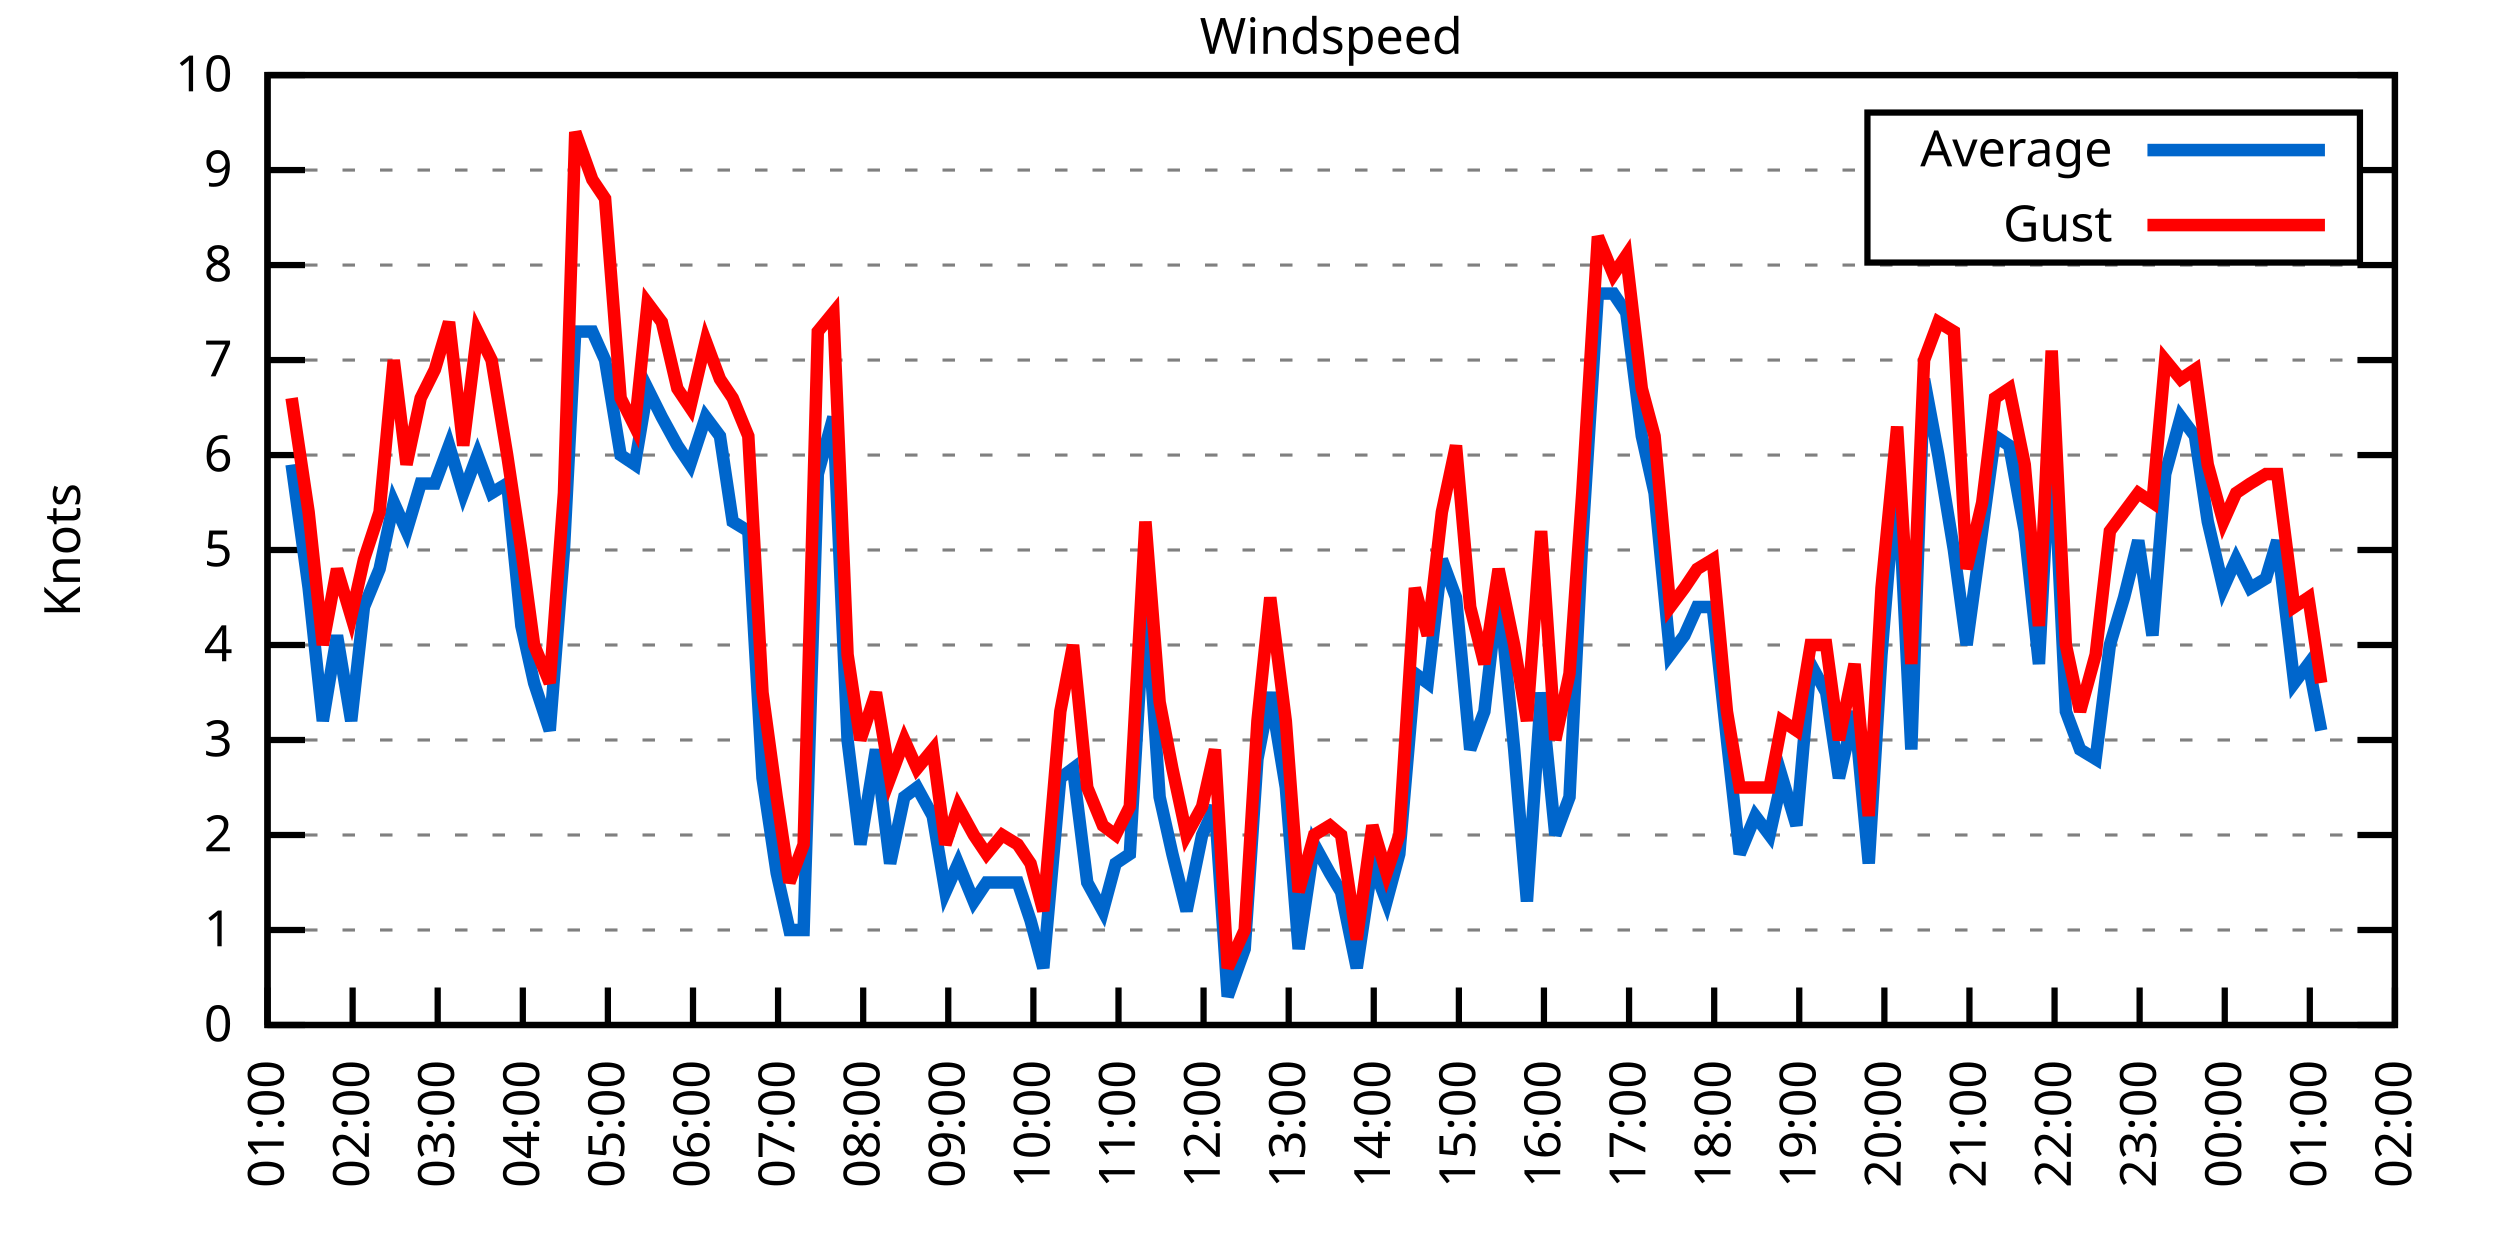
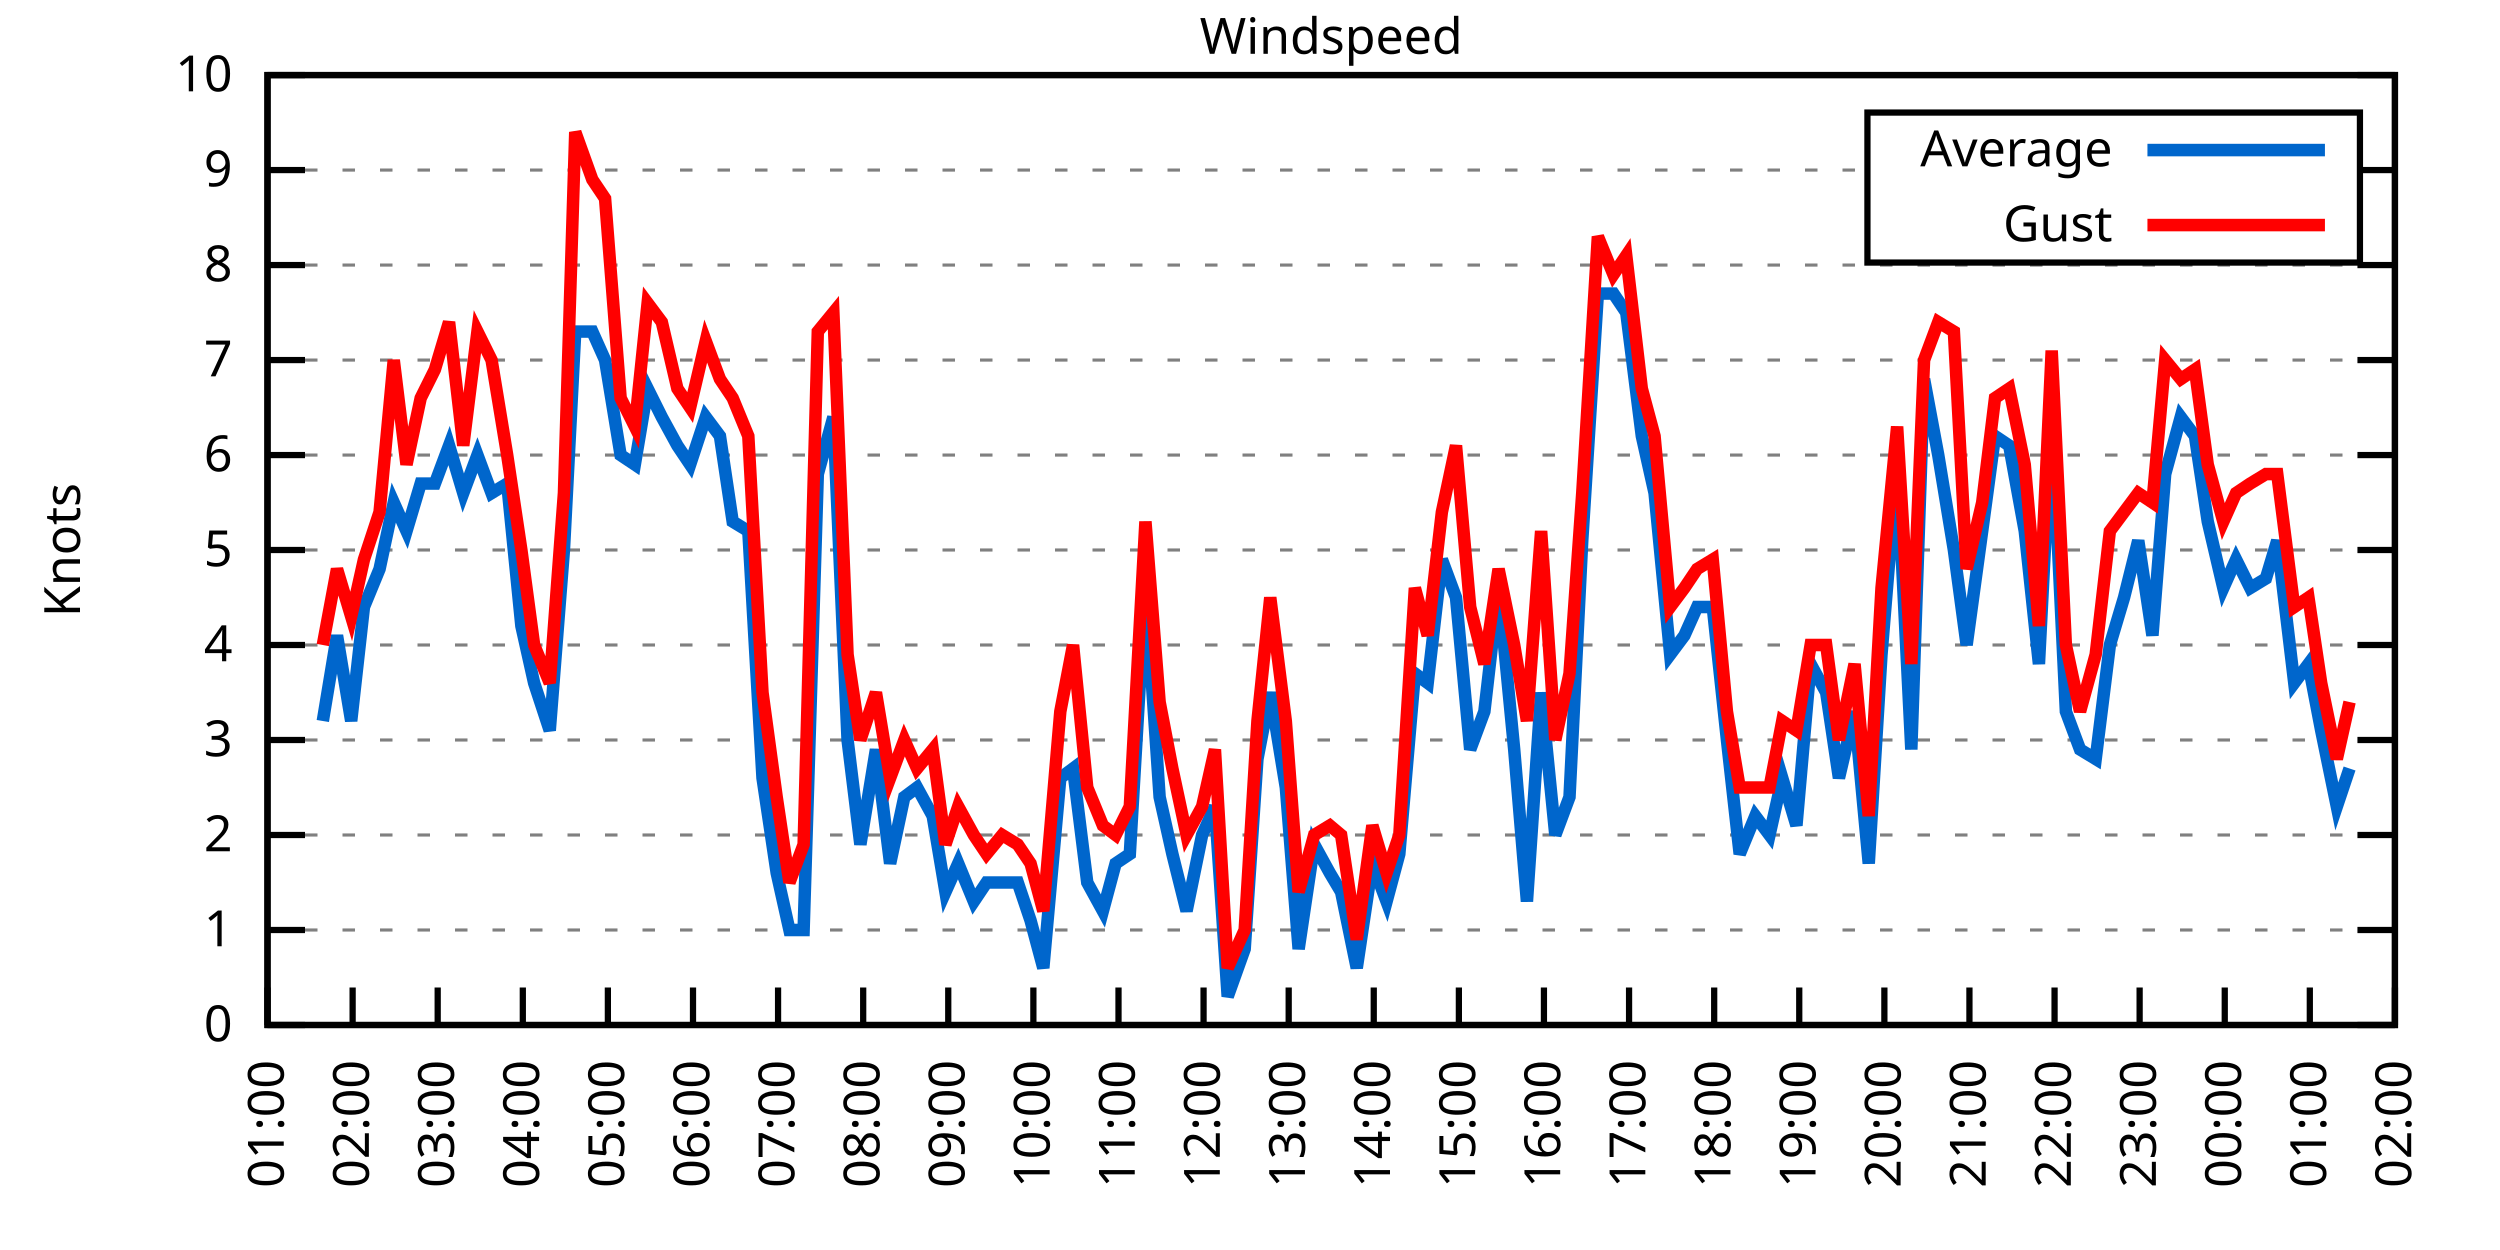
<svg xmlns="http://www.w3.org/2000/svg" xmlns:xlink="http://www.w3.org/1999/xlink" width="400" height="200" viewBox="0 0 400 200">
  <g id="gnuplot_canvas">
    <rect x="0" y="0" width="400" height="200" fill="none" />
    <defs>
      <circle id="gpDot" r="0.5" stroke-width="0.5" stroke="currentColor" />
      <path id="gpPt0" stroke-width="0.333" stroke="currentColor" d="M-1,0 h2 M0,-1 v2" />
      <path id="gpPt1" stroke-width="0.333" stroke="currentColor" d="M-1,-1 L1,1 M1,-1 L-1,1" />
      <path id="gpPt2" stroke-width="0.333" stroke="currentColor" d="M-1,0 L1,0 M0,-1 L0,1 M-1,-1 L1,1 M-1,1 L1,-1" />
      <rect id="gpPt3" stroke-width="0.333" stroke="currentColor" x="-1" y="-1" width="2" height="2" />
      <rect id="gpPt4" stroke-width="0.333" stroke="currentColor" fill="currentColor" x="-1" y="-1" width="2" height="2" />
      <circle id="gpPt5" stroke-width="0.333" stroke="currentColor" cx="0" cy="0" r="1" />
      <use xlink:href="#gpPt5" id="gpPt6" fill="currentColor" stroke="none" />
      <path id="gpPt7" stroke-width="0.333" stroke="currentColor" d="M0,-1.33 L-1.33,0.67 L1.33,0.67 z" />
      <use xlink:href="#gpPt7" id="gpPt8" fill="currentColor" stroke="none" />
      <use xlink:href="#gpPt7" id="gpPt9" stroke="currentColor" transform="rotate(180)" />
      <use xlink:href="#gpPt9" id="gpPt10" fill="currentColor" stroke="none" />
      <use xlink:href="#gpPt3" id="gpPt11" stroke="currentColor" transform="rotate(45)" />
      <use xlink:href="#gpPt11" id="gpPt12" fill="currentColor" stroke="none" />
      <path id="gpPt13" stroke-width="0.333" stroke="currentColor" d="M0,1.330 L1.265,0.411 L0.782,-1.067 L-0.782,-1.076 L-1.265,0.411 z" />
      <use xlink:href="#gpPt13" id="gpPt14" fill="currentColor" stroke="none" />
      <filter id="textbox" filterUnits="objectBoundingBox" x="0" y="0" height="1" width="1">
        <feFlood flood-color="white" flood-opacity="1" result="bgnd" />
        <feComposite in="SourceGraphic" in2="bgnd" operator="atop" />
      </filter>
      <filter id="greybox" filterUnits="objectBoundingBox" x="0" y="0" height="1" width="1">
        <feFlood flood-color="lightgrey" flood-opacity="1" result="grey" />
        <feComposite in="SourceGraphic" in2="grey" operator="atop" />
      </filter>
    </defs>
    <g fill="none" color="white" stroke="currentColor" stroke-width="1.00" stroke-linecap="butt" stroke-linejoin="miter">
</g>
    <g fill="none" color="black" stroke="currentColor" stroke-width="1.00" stroke-linecap="butt" stroke-linejoin="miter">
      <g stroke="none" shape-rendering="crispEdges">
        <polygon fill="rgb(255, 255, 255)" points="42.80,164.00 383.18,164.00 383.18,12.02 42.80,12.02 " />
      </g>
    </g>
    <g fill="none" color="black" stroke="currentColor" stroke-width="1.00" stroke-linecap="butt" stroke-linejoin="miter">
</g>
    <g fill="none" color="black" stroke="black" stroke-width="0.50" stroke-linecap="butt" stroke-linejoin="miter">
</g>
    <g fill="none" color="gray" stroke="currentColor" stroke-width="0.50" stroke-linecap="butt" stroke-linejoin="miter">
      <path stroke="gray" stroke-dasharray="2,4" class="gridline" d="M42.80,164.00 L383.19,164.00  " />
    </g>
    <g fill="none" color="gray" stroke="gray" stroke-width="1.00" stroke-linecap="butt" stroke-linejoin="miter">
</g>
    <g fill="none" color="black" stroke="currentColor" stroke-width="1.00" stroke-linecap="butt" stroke-linejoin="miter">
      <path stroke="black" d="M42.80,164.00 L48.80,164.00 M383.19,164.00 L377.19,164.00  " />
      <g transform="translate(37.20,166.60)" stroke="none" fill="black" font-family="Sans" font-size="8.00" text-anchor="end">
        <text>
          <tspan font-family="Sans"> 0</tspan>
        </text>
      </g>
    </g>
    <g fill="none" color="black" stroke="currentColor" stroke-width="1.00" stroke-linecap="butt" stroke-linejoin="miter">
</g>
    <g fill="none" color="black" stroke="black" stroke-width="0.50" stroke-linecap="butt" stroke-linejoin="miter">
</g>
    <g fill="none" color="gray" stroke="currentColor" stroke-width="0.50" stroke-linecap="butt" stroke-linejoin="miter">
      <path stroke="gray" stroke-dasharray="2,4" class="gridline" d="M42.80,148.80 L383.19,148.80  " />
    </g>
    <g fill="none" color="gray" stroke="gray" stroke-width="1.00" stroke-linecap="butt" stroke-linejoin="miter">
</g>
    <g fill="none" color="black" stroke="currentColor" stroke-width="1.00" stroke-linecap="butt" stroke-linejoin="miter">
      <path stroke="black" d="M42.80,148.80 L48.80,148.80 M383.19,148.80 L377.19,148.80  " />
      <g transform="translate(37.20,151.40)" stroke="none" fill="black" font-family="Sans" font-size="8.00" text-anchor="end">
        <text>
          <tspan font-family="Sans"> 1</tspan>
        </text>
      </g>
    </g>
    <g fill="none" color="black" stroke="currentColor" stroke-width="1.00" stroke-linecap="butt" stroke-linejoin="miter">
</g>
    <g fill="none" color="black" stroke="black" stroke-width="0.50" stroke-linecap="butt" stroke-linejoin="miter">
</g>
    <g fill="none" color="gray" stroke="currentColor" stroke-width="0.50" stroke-linecap="butt" stroke-linejoin="miter">
      <path stroke="gray" stroke-dasharray="2,4" class="gridline" d="M42.80,133.60 L383.19,133.60  " />
    </g>
    <g fill="none" color="gray" stroke="gray" stroke-width="1.00" stroke-linecap="butt" stroke-linejoin="miter">
</g>
    <g fill="none" color="black" stroke="currentColor" stroke-width="1.00" stroke-linecap="butt" stroke-linejoin="miter">
      <path stroke="black" d="M42.80,133.60 L48.80,133.60 M383.19,133.60 L377.19,133.60  " />
      <g transform="translate(37.20,136.20)" stroke="none" fill="black" font-family="Sans" font-size="8.00" text-anchor="end">
        <text>
          <tspan font-family="Sans"> 2</tspan>
        </text>
      </g>
    </g>
    <g fill="none" color="black" stroke="currentColor" stroke-width="1.00" stroke-linecap="butt" stroke-linejoin="miter">
</g>
    <g fill="none" color="black" stroke="black" stroke-width="0.50" stroke-linecap="butt" stroke-linejoin="miter">
</g>
    <g fill="none" color="gray" stroke="currentColor" stroke-width="0.50" stroke-linecap="butt" stroke-linejoin="miter">
      <path stroke="gray" stroke-dasharray="2,4" class="gridline" d="M42.80,118.40 L383.19,118.40  " />
    </g>
    <g fill="none" color="gray" stroke="gray" stroke-width="1.00" stroke-linecap="butt" stroke-linejoin="miter">
</g>
    <g fill="none" color="black" stroke="currentColor" stroke-width="1.00" stroke-linecap="butt" stroke-linejoin="miter">
      <path stroke="black" d="M42.80,118.40 L48.80,118.40 M383.19,118.40 L377.19,118.40  " />
      <g transform="translate(37.20,121.00)" stroke="none" fill="black" font-family="Sans" font-size="8.00" text-anchor="end">
        <text>
          <tspan font-family="Sans"> 3</tspan>
        </text>
      </g>
    </g>
    <g fill="none" color="black" stroke="currentColor" stroke-width="1.00" stroke-linecap="butt" stroke-linejoin="miter">
</g>
    <g fill="none" color="black" stroke="black" stroke-width="0.50" stroke-linecap="butt" stroke-linejoin="miter">
</g>
    <g fill="none" color="gray" stroke="currentColor" stroke-width="0.50" stroke-linecap="butt" stroke-linejoin="miter">
      <path stroke="gray" stroke-dasharray="2,4" class="gridline" d="M42.80,103.20 L383.19,103.20  " />
    </g>
    <g fill="none" color="gray" stroke="gray" stroke-width="1.00" stroke-linecap="butt" stroke-linejoin="miter">
</g>
    <g fill="none" color="black" stroke="currentColor" stroke-width="1.00" stroke-linecap="butt" stroke-linejoin="miter">
      <path stroke="black" d="M42.80,103.20 L48.80,103.20 M383.19,103.20 L377.19,103.20  " />
      <g transform="translate(37.20,105.80)" stroke="none" fill="black" font-family="Sans" font-size="8.00" text-anchor="end">
        <text>
          <tspan font-family="Sans"> 4</tspan>
        </text>
      </g>
    </g>
    <g fill="none" color="black" stroke="currentColor" stroke-width="1.00" stroke-linecap="butt" stroke-linejoin="miter">
</g>
    <g fill="none" color="black" stroke="black" stroke-width="0.50" stroke-linecap="butt" stroke-linejoin="miter">
</g>
    <g fill="none" color="gray" stroke="currentColor" stroke-width="0.50" stroke-linecap="butt" stroke-linejoin="miter">
      <path stroke="gray" stroke-dasharray="2,4" class="gridline" d="M42.80,88.00 L383.19,88.00  " />
    </g>
    <g fill="none" color="gray" stroke="gray" stroke-width="1.00" stroke-linecap="butt" stroke-linejoin="miter">
</g>
    <g fill="none" color="black" stroke="currentColor" stroke-width="1.00" stroke-linecap="butt" stroke-linejoin="miter">
      <path stroke="black" d="M42.80,88.00 L48.80,88.00 M383.19,88.00 L377.19,88.00  " />
      <g transform="translate(37.20,90.60)" stroke="none" fill="black" font-family="Sans" font-size="8.00" text-anchor="end">
        <text>
          <tspan font-family="Sans"> 5</tspan>
        </text>
      </g>
    </g>
    <g fill="none" color="black" stroke="currentColor" stroke-width="1.00" stroke-linecap="butt" stroke-linejoin="miter">
</g>
    <g fill="none" color="black" stroke="black" stroke-width="0.50" stroke-linecap="butt" stroke-linejoin="miter">
</g>
    <g fill="none" color="gray" stroke="currentColor" stroke-width="0.50" stroke-linecap="butt" stroke-linejoin="miter">
      <path stroke="gray" stroke-dasharray="2,4" class="gridline" d="M42.80,72.81 L383.19,72.81  " />
    </g>
    <g fill="none" color="gray" stroke="gray" stroke-width="1.00" stroke-linecap="butt" stroke-linejoin="miter">
</g>
    <g fill="none" color="black" stroke="currentColor" stroke-width="1.00" stroke-linecap="butt" stroke-linejoin="miter">
      <path stroke="black" d="M42.80,72.81 L48.80,72.81 M383.19,72.81 L377.19,72.81  " />
      <g transform="translate(37.20,75.41)" stroke="none" fill="black" font-family="Sans" font-size="8.00" text-anchor="end">
        <text>
          <tspan font-family="Sans"> 6</tspan>
        </text>
      </g>
    </g>
    <g fill="none" color="black" stroke="currentColor" stroke-width="1.00" stroke-linecap="butt" stroke-linejoin="miter">
</g>
    <g fill="none" color="black" stroke="black" stroke-width="0.50" stroke-linecap="butt" stroke-linejoin="miter">
</g>
    <g fill="none" color="gray" stroke="currentColor" stroke-width="0.50" stroke-linecap="butt" stroke-linejoin="miter">
      <path stroke="gray" stroke-dasharray="2,4" class="gridline" d="M42.80,57.61 L383.19,57.61  " />
    </g>
    <g fill="none" color="gray" stroke="gray" stroke-width="1.00" stroke-linecap="butt" stroke-linejoin="miter">
</g>
    <g fill="none" color="black" stroke="currentColor" stroke-width="1.00" stroke-linecap="butt" stroke-linejoin="miter">
      <path stroke="black" d="M42.80,57.61 L48.80,57.61 M383.19,57.61 L377.19,57.61  " />
      <g transform="translate(37.20,60.21)" stroke="none" fill="black" font-family="Sans" font-size="8.00" text-anchor="end">
        <text>
          <tspan font-family="Sans"> 7</tspan>
        </text>
      </g>
    </g>
    <g fill="none" color="black" stroke="currentColor" stroke-width="1.00" stroke-linecap="butt" stroke-linejoin="miter">
</g>
    <g fill="none" color="black" stroke="black" stroke-width="0.50" stroke-linecap="butt" stroke-linejoin="miter">
</g>
    <g fill="none" color="gray" stroke="currentColor" stroke-width="0.50" stroke-linecap="butt" stroke-linejoin="miter">
      <path stroke="gray" stroke-dasharray="2,4" class="gridline" d="M42.80,42.41 L383.19,42.41  " />
    </g>
    <g fill="none" color="gray" stroke="gray" stroke-width="1.00" stroke-linecap="butt" stroke-linejoin="miter">
</g>
    <g fill="none" color="black" stroke="currentColor" stroke-width="1.00" stroke-linecap="butt" stroke-linejoin="miter">
      <path stroke="black" d="M42.80,42.41 L48.80,42.41 M383.19,42.41 L377.19,42.41  " />
      <g transform="translate(37.20,45.01)" stroke="none" fill="black" font-family="Sans" font-size="8.00" text-anchor="end">
        <text>
          <tspan font-family="Sans"> 8</tspan>
        </text>
      </g>
    </g>
    <g fill="none" color="black" stroke="currentColor" stroke-width="1.00" stroke-linecap="butt" stroke-linejoin="miter">
</g>
    <g fill="none" color="black" stroke="black" stroke-width="0.50" stroke-linecap="butt" stroke-linejoin="miter">
</g>
    <g fill="none" color="gray" stroke="currentColor" stroke-width="0.50" stroke-linecap="butt" stroke-linejoin="miter">
      <path stroke="gray" stroke-dasharray="2,4" class="gridline" d="M42.80,27.21 L298.79,27.21 M377.59,27.21 L383.19,27.21  " />
    </g>
    <g fill="none" color="gray" stroke="gray" stroke-width="1.00" stroke-linecap="butt" stroke-linejoin="miter">
</g>
    <g fill="none" color="black" stroke="currentColor" stroke-width="1.00" stroke-linecap="butt" stroke-linejoin="miter">
      <path stroke="black" d="M42.80,27.21 L48.80,27.21 M383.19,27.21 L377.19,27.21  " />
      <g transform="translate(37.20,29.81)" stroke="none" fill="black" font-family="Sans" font-size="8.00" text-anchor="end">
        <text>
          <tspan font-family="Sans"> 9</tspan>
        </text>
      </g>
    </g>
    <g fill="none" color="black" stroke="currentColor" stroke-width="1.00" stroke-linecap="butt" stroke-linejoin="miter">
</g>
    <g fill="none" color="black" stroke="black" stroke-width="0.50" stroke-linecap="butt" stroke-linejoin="miter">
</g>
    <g fill="none" color="gray" stroke="currentColor" stroke-width="0.50" stroke-linecap="butt" stroke-linejoin="miter">
      <path stroke="gray" stroke-dasharray="2,4" class="gridline" d="M42.80,12.01 L383.19,12.01  " />
    </g>
    <g fill="none" color="gray" stroke="gray" stroke-width="1.00" stroke-linecap="butt" stroke-linejoin="miter">
</g>
    <g fill="none" color="black" stroke="currentColor" stroke-width="1.00" stroke-linecap="butt" stroke-linejoin="miter">
      <path stroke="black" d="M42.80,12.01 L48.80,12.01 M383.19,12.01 L377.19,12.01  " />
      <g transform="translate(37.20,14.61)" stroke="none" fill="black" font-family="Sans" font-size="8.00" text-anchor="end">
        <text>
          <tspan font-family="Sans"> 10</tspan>
        </text>
      </g>
    </g>
    <g fill="none" color="black" stroke="currentColor" stroke-width="1.00" stroke-linecap="butt" stroke-linejoin="miter">
      <path stroke="black" d="M42.80,164.00 L42.80,158.00  " />
      <g transform="translate(45.40,169.60) rotate(270.00)" stroke="none" fill="black" font-family="Sans" font-size="8.00" text-anchor="end">
        <text>
          <tspan font-family="Sans">01:00</tspan>
        </text>
      </g>
    </g>
    <g fill="none" color="black" stroke="currentColor" stroke-width="1.00" stroke-linecap="butt" stroke-linejoin="miter">
      <path stroke="black" d="M56.42,164.00 L56.42,158.00  " />
      <g transform="translate(59.02,169.60) rotate(270.00)" stroke="none" fill="black" font-family="Sans" font-size="8.00" text-anchor="end">
        <text>
          <tspan font-family="Sans">02:00</tspan>
        </text>
      </g>
    </g>
    <g fill="none" color="black" stroke="currentColor" stroke-width="1.00" stroke-linecap="butt" stroke-linejoin="miter">
      <path stroke="black" d="M70.03,164.00 L70.03,158.00  " />
      <g transform="translate(72.63,169.60) rotate(270.00)" stroke="none" fill="black" font-family="Sans" font-size="8.00" text-anchor="end">
        <text>
          <tspan font-family="Sans">03:00</tspan>
        </text>
      </g>
    </g>
    <g fill="none" color="black" stroke="currentColor" stroke-width="1.00" stroke-linecap="butt" stroke-linejoin="miter">
      <path stroke="black" d="M83.65,164.00 L83.65,158.00  " />
      <g transform="translate(86.25,169.60) rotate(270.00)" stroke="none" fill="black" font-family="Sans" font-size="8.00" text-anchor="end">
        <text>
          <tspan font-family="Sans">04:00</tspan>
        </text>
      </g>
    </g>
    <g fill="none" color="black" stroke="currentColor" stroke-width="1.00" stroke-linecap="butt" stroke-linejoin="miter">
      <path stroke="black" d="M97.26,164.00 L97.26,158.00  " />
      <g transform="translate(99.86,169.60) rotate(270.00)" stroke="none" fill="black" font-family="Sans" font-size="8.00" text-anchor="end">
        <text>
          <tspan font-family="Sans">05:00</tspan>
        </text>
      </g>
    </g>
    <g fill="none" color="black" stroke="currentColor" stroke-width="1.00" stroke-linecap="butt" stroke-linejoin="miter">
      <path stroke="black" d="M110.88,164.00 L110.88,158.00  " />
      <g transform="translate(113.48,169.60) rotate(270.00)" stroke="none" fill="black" font-family="Sans" font-size="8.00" text-anchor="end">
        <text>
          <tspan font-family="Sans">06:00</tspan>
        </text>
      </g>
    </g>
    <g fill="none" color="black" stroke="currentColor" stroke-width="1.00" stroke-linecap="butt" stroke-linejoin="miter">
      <path stroke="black" d="M124.49,164.00 L124.49,158.00  " />
      <g transform="translate(127.09,169.60) rotate(270.00)" stroke="none" fill="black" font-family="Sans" font-size="8.00" text-anchor="end">
        <text>
          <tspan font-family="Sans">07:00</tspan>
        </text>
      </g>
    </g>
    <g fill="none" color="black" stroke="currentColor" stroke-width="1.00" stroke-linecap="butt" stroke-linejoin="miter">
      <path stroke="black" d="M138.11,164.00 L138.11,158.00  " />
      <g transform="translate(140.71,169.60) rotate(270.00)" stroke="none" fill="black" font-family="Sans" font-size="8.00" text-anchor="end">
        <text>
          <tspan font-family="Sans">08:00</tspan>
        </text>
      </g>
    </g>
    <g fill="none" color="black" stroke="currentColor" stroke-width="1.00" stroke-linecap="butt" stroke-linejoin="miter">
      <path stroke="black" d="M151.72,164.00 L151.72,158.00  " />
      <g transform="translate(154.32,169.60) rotate(270.00)" stroke="none" fill="black" font-family="Sans" font-size="8.00" text-anchor="end">
        <text>
          <tspan font-family="Sans">09:00</tspan>
        </text>
      </g>
    </g>
    <g fill="none" color="black" stroke="currentColor" stroke-width="1.00" stroke-linecap="butt" stroke-linejoin="miter">
      <path stroke="black" d="M165.34,164.00 L165.34,158.00  " />
      <g transform="translate(167.94,169.60) rotate(270.00)" stroke="none" fill="black" font-family="Sans" font-size="8.00" text-anchor="end">
        <text>
          <tspan font-family="Sans">10:00</tspan>
        </text>
      </g>
    </g>
    <g fill="none" color="black" stroke="currentColor" stroke-width="1.00" stroke-linecap="butt" stroke-linejoin="miter">
      <path stroke="black" d="M178.96,164.00 L178.96,158.00  " />
      <g transform="translate(181.56,169.60) rotate(270.00)" stroke="none" fill="black" font-family="Sans" font-size="8.00" text-anchor="end">
        <text>
          <tspan font-family="Sans">11:00</tspan>
        </text>
      </g>
    </g>
    <g fill="none" color="black" stroke="currentColor" stroke-width="1.00" stroke-linecap="butt" stroke-linejoin="miter">
      <path stroke="black" d="M192.57,164.00 L192.57,158.00  " />
      <g transform="translate(195.17,169.60) rotate(270.00)" stroke="none" fill="black" font-family="Sans" font-size="8.00" text-anchor="end">
        <text>
          <tspan font-family="Sans">12:00</tspan>
        </text>
      </g>
    </g>
    <g fill="none" color="black" stroke="currentColor" stroke-width="1.00" stroke-linecap="butt" stroke-linejoin="miter">
      <path stroke="black" d="M206.19,164.00 L206.19,158.00  " />
      <g transform="translate(208.79,169.60) rotate(270.00)" stroke="none" fill="black" font-family="Sans" font-size="8.00" text-anchor="end">
        <text>
          <tspan font-family="Sans">13:00</tspan>
        </text>
      </g>
    </g>
    <g fill="none" color="black" stroke="currentColor" stroke-width="1.00" stroke-linecap="butt" stroke-linejoin="miter">
      <path stroke="black" d="M219.80,164.00 L219.80,158.00  " />
      <g transform="translate(222.40,169.60) rotate(270.00)" stroke="none" fill="black" font-family="Sans" font-size="8.00" text-anchor="end">
        <text>
          <tspan font-family="Sans">14:00</tspan>
        </text>
      </g>
    </g>
    <g fill="none" color="black" stroke="currentColor" stroke-width="1.00" stroke-linecap="butt" stroke-linejoin="miter">
      <path stroke="black" d="M233.42,164.00 L233.42,158.00  " />
      <g transform="translate(236.02,169.60) rotate(270.00)" stroke="none" fill="black" font-family="Sans" font-size="8.00" text-anchor="end">
        <text>
          <tspan font-family="Sans">15:00</tspan>
        </text>
      </g>
    </g>
    <g fill="none" color="black" stroke="currentColor" stroke-width="1.00" stroke-linecap="butt" stroke-linejoin="miter">
      <path stroke="black" d="M247.03,164.00 L247.03,158.00  " />
      <g transform="translate(249.63,169.60) rotate(270.00)" stroke="none" fill="black" font-family="Sans" font-size="8.00" text-anchor="end">
        <text>
          <tspan font-family="Sans">16:00</tspan>
        </text>
      </g>
    </g>
    <g fill="none" color="black" stroke="currentColor" stroke-width="1.00" stroke-linecap="butt" stroke-linejoin="miter">
      <path stroke="black" d="M260.65,164.00 L260.65,158.00  " />
      <g transform="translate(263.25,169.60) rotate(270.00)" stroke="none" fill="black" font-family="Sans" font-size="8.00" text-anchor="end">
        <text>
          <tspan font-family="Sans">17:00</tspan>
        </text>
      </g>
    </g>
    <g fill="none" color="black" stroke="currentColor" stroke-width="1.00" stroke-linecap="butt" stroke-linejoin="miter">
      <path stroke="black" d="M274.27,164.00 L274.27,158.00  " />
      <g transform="translate(276.87,169.60) rotate(270.00)" stroke="none" fill="black" font-family="Sans" font-size="8.00" text-anchor="end">
        <text>
          <tspan font-family="Sans">18:00</tspan>
        </text>
      </g>
    </g>
    <g fill="none" color="black" stroke="currentColor" stroke-width="1.00" stroke-linecap="butt" stroke-linejoin="miter">
      <path stroke="black" d="M287.88,164.00 L287.88,158.00  " />
      <g transform="translate(290.48,169.60) rotate(270.00)" stroke="none" fill="black" font-family="Sans" font-size="8.00" text-anchor="end">
        <text>
          <tspan font-family="Sans">19:00</tspan>
        </text>
      </g>
    </g>
    <g fill="none" color="black" stroke="currentColor" stroke-width="1.00" stroke-linecap="butt" stroke-linejoin="miter">
      <path stroke="black" d="M301.50,164.00 L301.50,158.00  " />
      <g transform="translate(304.10,169.60) rotate(270.00)" stroke="none" fill="black" font-family="Sans" font-size="8.00" text-anchor="end">
        <text>
          <tspan font-family="Sans">20:00</tspan>
        </text>
      </g>
    </g>
    <g fill="none" color="black" stroke="currentColor" stroke-width="1.00" stroke-linecap="butt" stroke-linejoin="miter">
      <path stroke="black" d="M315.11,164.00 L315.11,158.00  " />
      <g transform="translate(317.71,169.60) rotate(270.00)" stroke="none" fill="black" font-family="Sans" font-size="8.00" text-anchor="end">
        <text>
          <tspan font-family="Sans">21:00</tspan>
        </text>
      </g>
    </g>
    <g fill="none" color="black" stroke="currentColor" stroke-width="1.00" stroke-linecap="butt" stroke-linejoin="miter">
      <path stroke="black" d="M328.73,164.00 L328.73,158.00  " />
      <g transform="translate(331.33,169.60) rotate(270.00)" stroke="none" fill="black" font-family="Sans" font-size="8.00" text-anchor="end">
        <text>
          <tspan font-family="Sans">22:00</tspan>
        </text>
      </g>
    </g>
    <g fill="none" color="black" stroke="currentColor" stroke-width="1.00" stroke-linecap="butt" stroke-linejoin="miter">
      <path stroke="black" d="M342.34,164.00 L342.34,158.00  " />
      <g transform="translate(344.94,169.60) rotate(270.00)" stroke="none" fill="black" font-family="Sans" font-size="8.00" text-anchor="end">
        <text>
          <tspan font-family="Sans">23:00</tspan>
        </text>
      </g>
    </g>
    <g fill="none" color="black" stroke="currentColor" stroke-width="1.00" stroke-linecap="butt" stroke-linejoin="miter">
      <path stroke="black" d="M355.96,164.00 L355.96,158.00  " />
      <g transform="translate(358.56,169.60) rotate(270.00)" stroke="none" fill="black" font-family="Sans" font-size="8.00" text-anchor="end">
        <text>
          <tspan font-family="Sans">00:00</tspan>
        </text>
      </g>
    </g>
    <g fill="none" color="black" stroke="currentColor" stroke-width="1.00" stroke-linecap="butt" stroke-linejoin="miter">
      <path stroke="black" d="M369.57,164.00 L369.57,158.00  " />
      <g transform="translate(372.17,169.60) rotate(270.00)" stroke="none" fill="black" font-family="Sans" font-size="8.00" text-anchor="end">
        <text>
          <tspan font-family="Sans">01:00</tspan>
        </text>
      </g>
    </g>
    <g fill="none" color="black" stroke="currentColor" stroke-width="1.00" stroke-linecap="butt" stroke-linejoin="miter">
      <path stroke="black" d="M383.19,164.00 L383.19,158.00  " />
      <g transform="translate(385.79,169.60) rotate(270.00)" stroke="none" fill="black" font-family="Sans" font-size="8.00" text-anchor="end">
        <text>
          <tspan font-family="Sans">02:00</tspan>
        </text>
      </g>
    </g>
    <g fill="none" color="black" stroke="currentColor" stroke-width="1.00" stroke-linecap="butt" stroke-linejoin="miter">
</g>
    <g fill="none" color="black" stroke="currentColor" stroke-width="1.00" stroke-linecap="butt" stroke-linejoin="miter">
      <path stroke="black" d="M42.80,12.01 L42.80,164.00 L383.19,164.00 L383.19,12.01 L42.80,12.01 Z  " />
    </g>
    <g fill="none" color="black" stroke="currentColor" stroke-width="1.00" stroke-linecap="butt" stroke-linejoin="miter">
</g>
    <g fill="none" color="black" stroke="currentColor" stroke-width="1.00" stroke-linecap="butt" stroke-linejoin="miter">
      <path stroke="black" d="M298.79,42.01 L298.79,18.01 L377.59,18.01 L377.59,42.01 L298.79,42.01 Z  " />
    </g>
    <g id="Windspeed_plot_1">
      <g fill="none" color="white" stroke="black" stroke-width="2.00" stroke-linecap="butt" stroke-linejoin="miter">
</g>
      <g fill="none" color="black" stroke="currentColor" stroke-width="2.00" stroke-linecap="butt" stroke-linejoin="miter">
        <g transform="translate(337.99,26.61)" stroke="none" fill="black" font-family="Sans" font-size="8.00" text-anchor="end">
          <text>
            <tspan font-family="Sans">Average</tspan>
          </text>
        </g>
      </g>
      <g fill="none" color="black" stroke="currentColor" stroke-width="2.00" stroke-linecap="butt" stroke-linejoin="miter">
-         <path stroke="rgb(  0, 102, 204)" d="M343.59,24.01 L371.99,24.01 M46.66,74.33 L49.38,94.08 L51.65,115.36 L53.92,101.68 L56.19,115.36 L58.23,97.12   L60.73,91.04 L63.00,80.41 L65.04,84.97 L67.31,77.37 L69.58,77.37 L71.85,71.29 L74.12,78.89 L76.39,72.81   L78.65,78.89 L81.15,77.37 L83.42,100.16 L85.46,109.28 L87.96,116.88 L90.23,88.00 L92.04,53.05 L94.77,53.05   L96.81,57.61 L99.30,72.81 L101.57,74.33 L103.62,62.17 L105.89,66.73 L108.38,71.29 L110.42,74.33 L112.92,66.73   L115.19,69.77 L117.23,83.45 L119.73,84.97 L122.00,124.48 L124.27,139.68 L126.31,148.80 L128.58,148.80 L130.85,75.85   L133.34,66.73 L135.61,118.40 L137.66,135.12 L140.15,119.92 L142.42,138.16 L144.69,127.52 L146.73,126.00 L149.23,130.56   L151.27,142.72 L153.31,138.16 L155.81,144.24 L157.85,141.20 L160.35,141.20 L162.84,141.20 L164.89,147.28 L166.93,154.88   L169.65,124.48 L171.69,122.96 L173.96,141.20 L176.46,145.76 L178.50,138.16 L180.77,136.64 L183.27,94.08 L185.54,127.52   L187.58,136.64 L189.85,145.76 L192.34,133.60 L194.39,129.04 L196.43,159.44 L199.15,151.84 L201.19,121.44 L203.24,110.80   L205.73,126.00 L207.78,151.84 L210.27,135.12 L212.77,139.68 L214.58,142.72 L217.08,154.88 L219.58,138.16 L221.85,144.24   L223.89,136.64 L226.38,107.76 L228.43,109.28 L230.70,89.52 L232.96,95.60 L235.23,119.92 L237.50,113.84 L239.77,94.08   L242.27,119.92 L244.31,144.24 L246.58,110.80 L248.85,133.60 L251.12,127.52 L253.16,86.49 L255.66,46.97 L258.15,46.97   L260.20,50.01 L262.69,69.77 L264.73,78.89 L267.23,104.72 L269.50,101.68 L271.54,97.12 L274.04,97.12 L276.31,118.40   L278.35,136.64 L280.85,130.56 L283.12,133.60 L285.16,124.48 L287.43,132.08 L289.70,106.24 L292.19,110.80 L294.23,124.48   L296.73,113.84 L299.00,138.16 L301.04,104.72 L303.54,74.33 L305.81,119.92 L307.85,60.65 L310.12,72.81 L312.62,88.00   L314.66,103.20 L317.15,84.97 L319.20,69.77 L321.47,71.29 L323.96,84.97 L326.23,106.24 L328.27,66.73 L330.54,113.84   L332.81,119.92 L335.31,121.44 L337.58,103.20 L339.85,95.60 L342.12,86.49 L344.39,101.68 L346.43,75.85 L348.92,66.73   L351.19,69.77 L353.24,83.45 L355.73,94.08 L357.77,89.52 L360.04,94.08 L362.54,92.56 L364.36,86.49 L367.08,109.28   L369.35,106.24 L371.39,116.88  " />
+         <path stroke="rgb(  0, 102, 204)" d="M343.59,24.01 L371.99,24.01 M51.65,115.36 L53.92,101.68 L56.19,115.36 L58.23,97.12 L60.73,91.04 L63.00,80.41   L65.04,84.97 L67.31,77.37 L69.58,77.37 L71.85,71.29 L74.12,78.89 L76.39,72.81 L78.65,78.89 L81.15,77.37   L83.42,100.16 L85.46,109.28 L87.96,116.88 L90.23,88.00 L92.04,53.05 L94.77,53.05 L96.81,57.61 L99.30,72.81   L101.57,74.33 L103.62,62.17 L105.89,66.73 L108.38,71.29 L110.42,74.33 L112.92,66.73 L115.19,69.77 L117.23,83.45   L119.73,84.97 L122.00,124.48 L124.27,139.68 L126.31,148.80 L128.58,148.80 L130.85,75.85 L133.34,66.73 L135.61,118.40   L137.66,135.12 L140.15,119.92 L142.42,138.16 L144.69,127.52 L146.73,126.00 L149.23,130.56 L151.27,142.72 L153.31,138.16   L155.81,144.24 L157.85,141.20 L160.35,141.20 L162.84,141.20 L164.89,147.28 L166.93,154.88 L169.65,124.48 L171.69,122.96   L173.96,141.20 L176.46,145.76 L178.50,138.16 L180.77,136.64 L183.27,94.08 L185.54,127.52 L187.58,136.64 L189.85,145.76   L192.34,133.60 L194.39,129.04 L196.43,159.44 L199.15,151.84 L201.19,121.44 L203.24,110.80 L205.73,126.00 L207.78,151.84   L210.27,135.12 L212.77,139.68 L214.58,142.72 L217.08,154.88 L219.58,138.16 L221.85,144.24 L223.89,136.64 L226.38,107.76   L228.43,109.28 L230.70,89.52 L232.96,95.60 L235.23,119.92 L237.50,113.84 L239.77,94.08 L242.27,119.92 L244.31,144.24   L246.58,110.80 L248.85,133.60 L251.12,127.52 L253.16,86.49 L255.66,46.97 L258.15,46.97 L260.20,50.01 L262.69,69.77   L264.73,78.89 L267.23,104.72 L269.50,101.68 L271.54,97.12 L274.04,97.12 L276.31,118.40 L278.35,136.64 L280.85,130.56   L283.12,133.60 L285.16,124.48 L287.43,132.08 L289.70,106.24 L292.19,110.80 L294.23,124.48 L296.73,113.84 L299.00,138.16   L301.04,104.72 L303.54,74.33 L305.81,119.92 L307.85,60.65 L310.12,72.81 L312.62,88.00 L314.66,103.20 L317.15,84.97   L319.20,69.77 L321.47,71.29 L323.96,84.97 L326.23,106.24 L328.27,66.73 L330.54,113.84 L332.81,119.92 L335.31,121.44   L337.58,103.20 L339.85,95.60 L342.12,86.49 L344.39,101.68 L346.43,75.85 L348.92,66.73 L351.19,69.77 L353.24,83.45   L355.73,94.08 L357.77,89.52 L360.04,94.08 L362.54,92.56 L364.36,86.49 L367.08,109.28 L369.35,106.24 L371.39,116.88   L373.89,129.04 L375.93,122.96  " />
      </g>
    </g>
    <g id="Windspeed_plot_2">
      <g fill="none" color="black" stroke="currentColor" stroke-width="2.00" stroke-linecap="butt" stroke-linejoin="miter">
        <g transform="translate(337.99,38.61)" stroke="none" fill="black" font-family="Sans" font-size="8.00" text-anchor="end">
          <text>
            <tspan font-family="Sans">Gust</tspan>
          </text>
        </g>
      </g>
      <g fill="none" color="black" stroke="currentColor" stroke-width="2.00" stroke-linecap="butt" stroke-linejoin="miter">
-         <path stroke="rgb(255,   0,   0)" d="M343.59,36.01 L371.99,36.01 M46.66,63.69 L49.38,81.93 L51.65,103.20 L53.92,91.04 L56.19,98.64 L58.23,89.52   L60.73,81.93 L63.00,57.61 L65.04,74.33 L67.31,63.69 L69.58,59.13 L71.85,51.53 L74.12,71.29 L76.39,53.05   L78.65,57.61 L81.15,72.81 L83.42,88.00 L85.46,103.20 L87.96,109.28 L90.23,78.89 L92.04,21.13 L94.77,28.73   L96.81,31.77 L99.30,63.69 L101.57,68.25 L103.62,48.49 L105.89,51.53 L108.38,62.17 L110.42,65.21 L112.92,54.57   L115.19,60.65 L117.23,63.69 L119.73,69.77 L122.00,110.80 L124.27,127.52 L126.31,141.20 L128.58,135.12 L130.85,53.05   L133.34,50.01 L135.61,104.72 L137.66,118.40 L140.15,110.80 L142.42,124.48 L144.69,118.40 L146.73,122.96 L149.23,119.92   L151.27,135.12 L153.31,129.04 L155.81,133.60 L157.85,136.64 L160.35,133.60 L162.84,135.12 L164.89,138.16 L166.93,145.76   L169.65,113.84 L171.69,103.20 L173.96,126.00 L176.46,132.08 L178.50,133.60 L180.77,129.04 L183.27,83.45 L185.54,112.32   L187.58,122.96 L189.85,133.60 L192.34,129.04 L194.39,119.92 L196.43,154.88 L199.15,148.80 L201.19,115.36 L203.24,95.60   L205.73,115.36 L207.78,142.72 L210.27,133.60 L212.77,132.08 L214.58,133.60 L217.08,150.32 L219.58,132.08 L221.85,139.68   L223.89,133.60 L226.38,94.08 L228.43,101.68 L230.70,81.93 L232.96,71.29 L235.23,97.12 L237.50,106.24 L239.77,91.04   L242.27,103.20 L244.31,115.36 L246.58,84.97 L248.85,118.40 L251.12,107.76 L253.16,78.89 L255.66,37.85 L258.15,43.93   L260.20,40.89 L262.69,62.17 L264.73,69.77 L267.23,97.12 L269.50,94.08 L271.54,91.04 L274.04,89.52 L276.31,113.84   L278.35,126.00 L280.85,126.00 L283.12,126.00 L285.16,115.36 L287.43,116.88 L289.70,103.20 L292.19,103.20 L294.23,118.40   L296.73,106.24 L299.00,130.56 L301.04,94.08 L303.54,68.25 L305.81,106.24 L307.85,57.61 L310.12,51.53 L312.62,53.05   L314.66,91.04 L317.15,80.41 L319.20,63.69 L321.47,62.17 L323.96,74.33 L326.23,100.16 L328.27,56.09 L330.54,103.20   L332.81,113.84 L335.31,104.72 L337.58,84.97 L339.85,81.93 L342.12,78.89 L344.39,80.41 L346.43,57.61 L348.92,60.65   L351.19,59.13 L353.24,74.33 L355.73,83.45 L357.77,78.89 L360.04,77.37 L362.54,75.85 L364.36,75.85 L367.08,97.12   L369.35,95.60 L371.39,109.28  " />
+         <path stroke="rgb(255,   0,   0)" d="M343.59,36.01 L371.99,36.01 M51.65,103.20 L53.92,91.04 L56.19,98.64 L58.23,89.52 L60.73,81.93 L63.00,57.61   L65.04,74.33 L67.31,63.69 L69.58,59.13 L71.85,51.53 L74.12,71.29 L76.39,53.05 L78.65,57.61 L81.15,72.81   L83.42,88.00 L85.46,103.20 L87.96,109.28 L90.23,78.89 L92.04,21.13 L94.77,28.73 L96.81,31.77 L99.30,63.69   L101.57,68.25 L103.62,48.49 L105.89,51.53 L108.38,62.17 L110.42,65.21 L112.92,54.57 L115.19,60.65 L117.23,63.69   L119.73,69.77 L122.00,110.80 L124.27,127.52 L126.31,141.20 L128.58,135.12 L130.85,53.05 L133.34,50.01 L135.61,104.72   L137.66,118.40 L140.15,110.80 L142.42,124.48 L144.69,118.40 L146.73,122.96 L149.23,119.92 L151.27,135.12 L153.31,129.04   L155.81,133.60 L157.85,136.64 L160.35,133.60 L162.84,135.12 L164.89,138.16 L166.93,145.76 L169.65,113.84 L171.69,103.20   L173.96,126.00 L176.46,132.08 L178.50,133.60 L180.77,129.04 L183.27,83.45 L185.54,112.32 L187.58,122.96 L189.85,133.60   L192.34,129.04 L194.39,119.92 L196.43,154.88 L199.15,148.80 L201.19,115.36 L203.24,95.60 L205.73,115.36 L207.78,142.72   L210.27,133.60 L212.77,132.08 L214.58,133.60 L217.08,150.32 L219.58,132.08 L221.85,139.68 L223.89,133.60 L226.38,94.08   L228.43,101.68 L230.70,81.93 L232.96,71.29 L235.23,97.12 L237.50,106.24 L239.77,91.04 L242.27,103.20 L244.31,115.36   L246.58,84.97 L248.85,118.40 L251.12,107.76 L253.16,78.89 L255.66,37.85 L258.15,43.93 L260.20,40.89 L262.69,62.17   L264.73,69.77 L267.23,97.12 L269.50,94.08 L271.54,91.04 L274.04,89.52 L276.31,113.84 L278.35,126.00 L280.85,126.00   L283.12,126.00 L285.16,115.36 L287.43,116.88 L289.70,103.20 L292.19,103.20 L294.23,118.40 L296.73,106.24 L299.00,130.56   L301.04,94.08 L303.54,68.25 L305.81,106.24 L307.85,57.61 L310.12,51.53 L312.62,53.05 L314.66,91.04 L317.15,80.41   L319.20,63.69 L321.47,62.17 L323.96,74.33 L326.23,100.16 L328.27,56.09 L330.54,103.20 L332.81,113.84 L335.31,104.72   L337.58,84.97 L339.85,81.93 L342.12,78.89 L344.39,80.41 L346.43,57.61 L348.92,60.65 L351.19,59.13 L353.24,74.33   L355.73,83.45 L357.77,78.89 L360.04,77.37 L362.54,75.85 L364.36,75.85 L367.08,97.12 L369.35,95.60 L371.39,109.28   L373.89,121.44 L375.93,112.32  " />
      </g>
    </g>
    <g fill="none" color="black" stroke="currentColor" stroke-width="2.00" stroke-linecap="butt" stroke-linejoin="miter">
</g>
    <g fill="none" color="black" stroke="black" stroke-width="1.00" stroke-linecap="butt" stroke-linejoin="miter">
</g>
    <g fill="none" color="black" stroke="currentColor" stroke-width="1.00" stroke-linecap="butt" stroke-linejoin="miter">
      <path stroke="black" d="M42.80,12.01 L42.80,164.00 L383.19,164.00 L383.19,12.01 L42.80,12.01 Z  " />
      <g transform="translate(12.80,88.01) rotate(270.00)" stroke="none" fill="black" font-family="Sans" font-size="8.00" text-anchor="middle">
        <text>
          <tspan font-family="Sans">Knots</tspan>
        </text>
      </g>
    </g>
    <g fill="none" color="black" stroke="currentColor" stroke-width="1.00" stroke-linecap="butt" stroke-linejoin="miter">
</g>
    <g fill="none" color="black" stroke="currentColor" stroke-width="1.00" stroke-linecap="butt" stroke-linejoin="miter">
      <g transform="translate(212.99,8.61)" stroke="none" fill="black" font-family="Sans" font-size="8.00" text-anchor="middle">
        <text>
          <tspan font-family="Sans">Windspeed</tspan>
        </text>
      </g>
    </g>
    <g fill="none" color="black" stroke="currentColor" stroke-width="1.00" stroke-linecap="butt" stroke-linejoin="miter">
</g>
  </g>
</svg>
